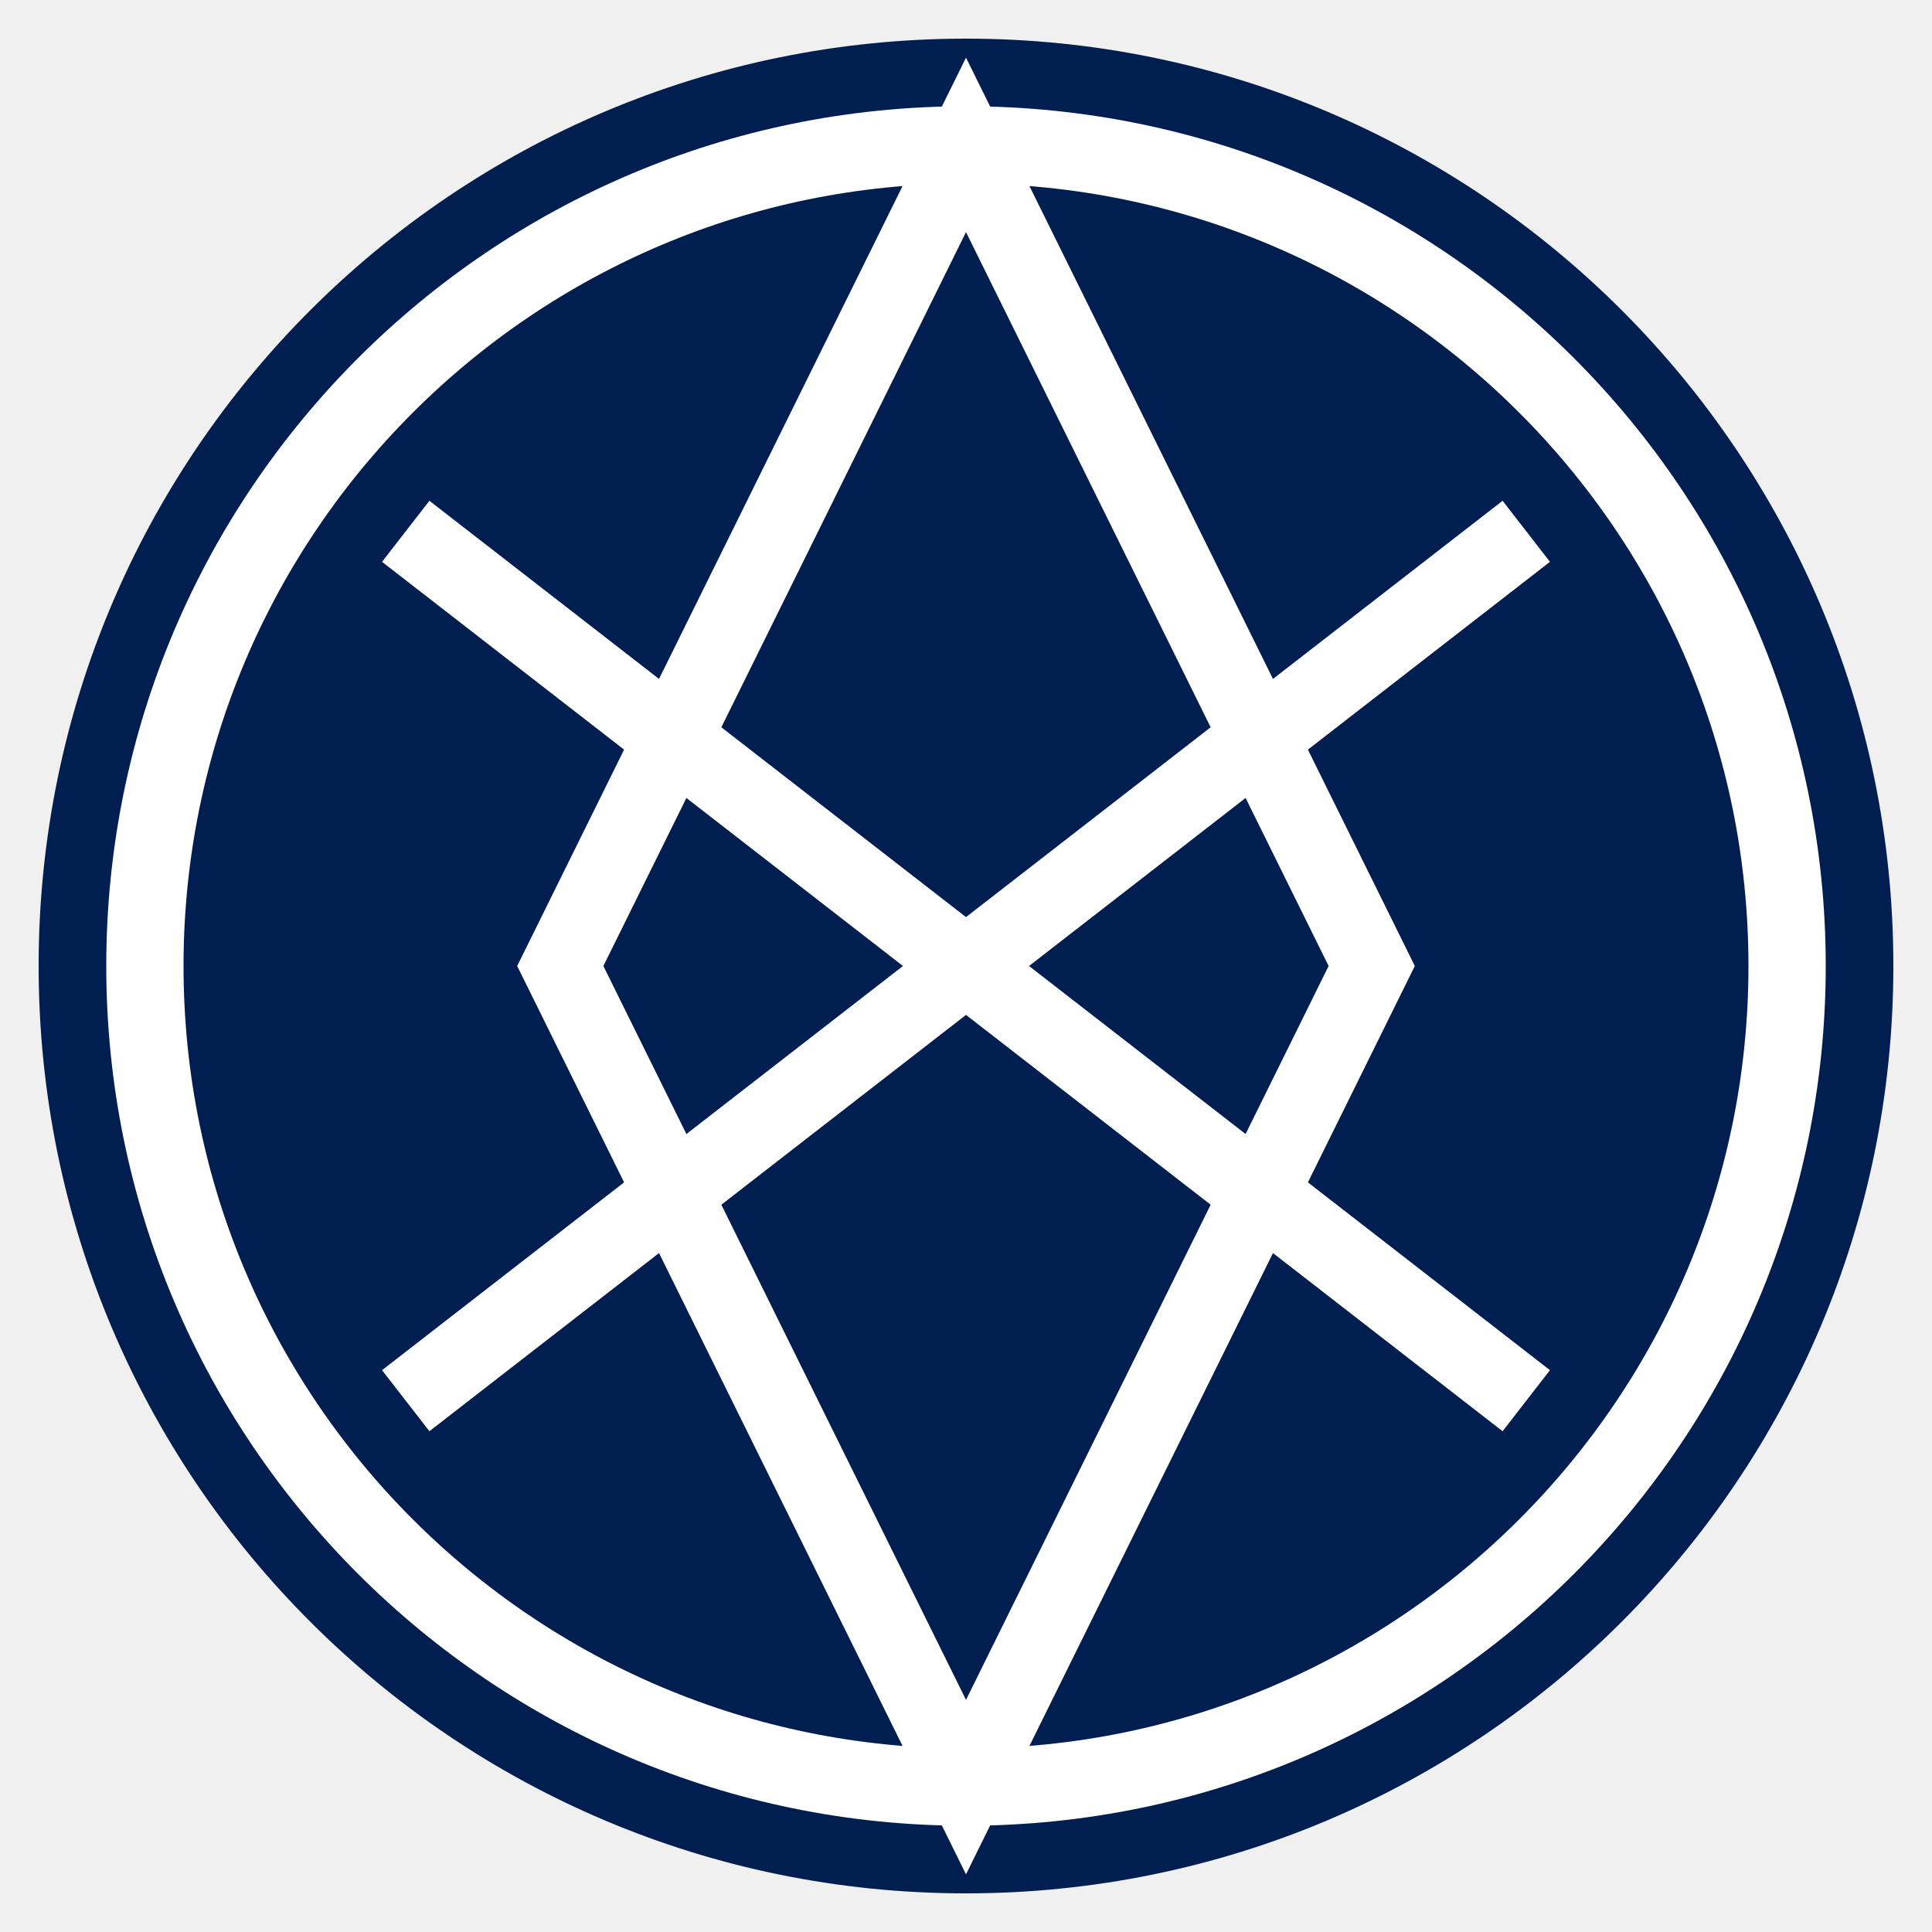
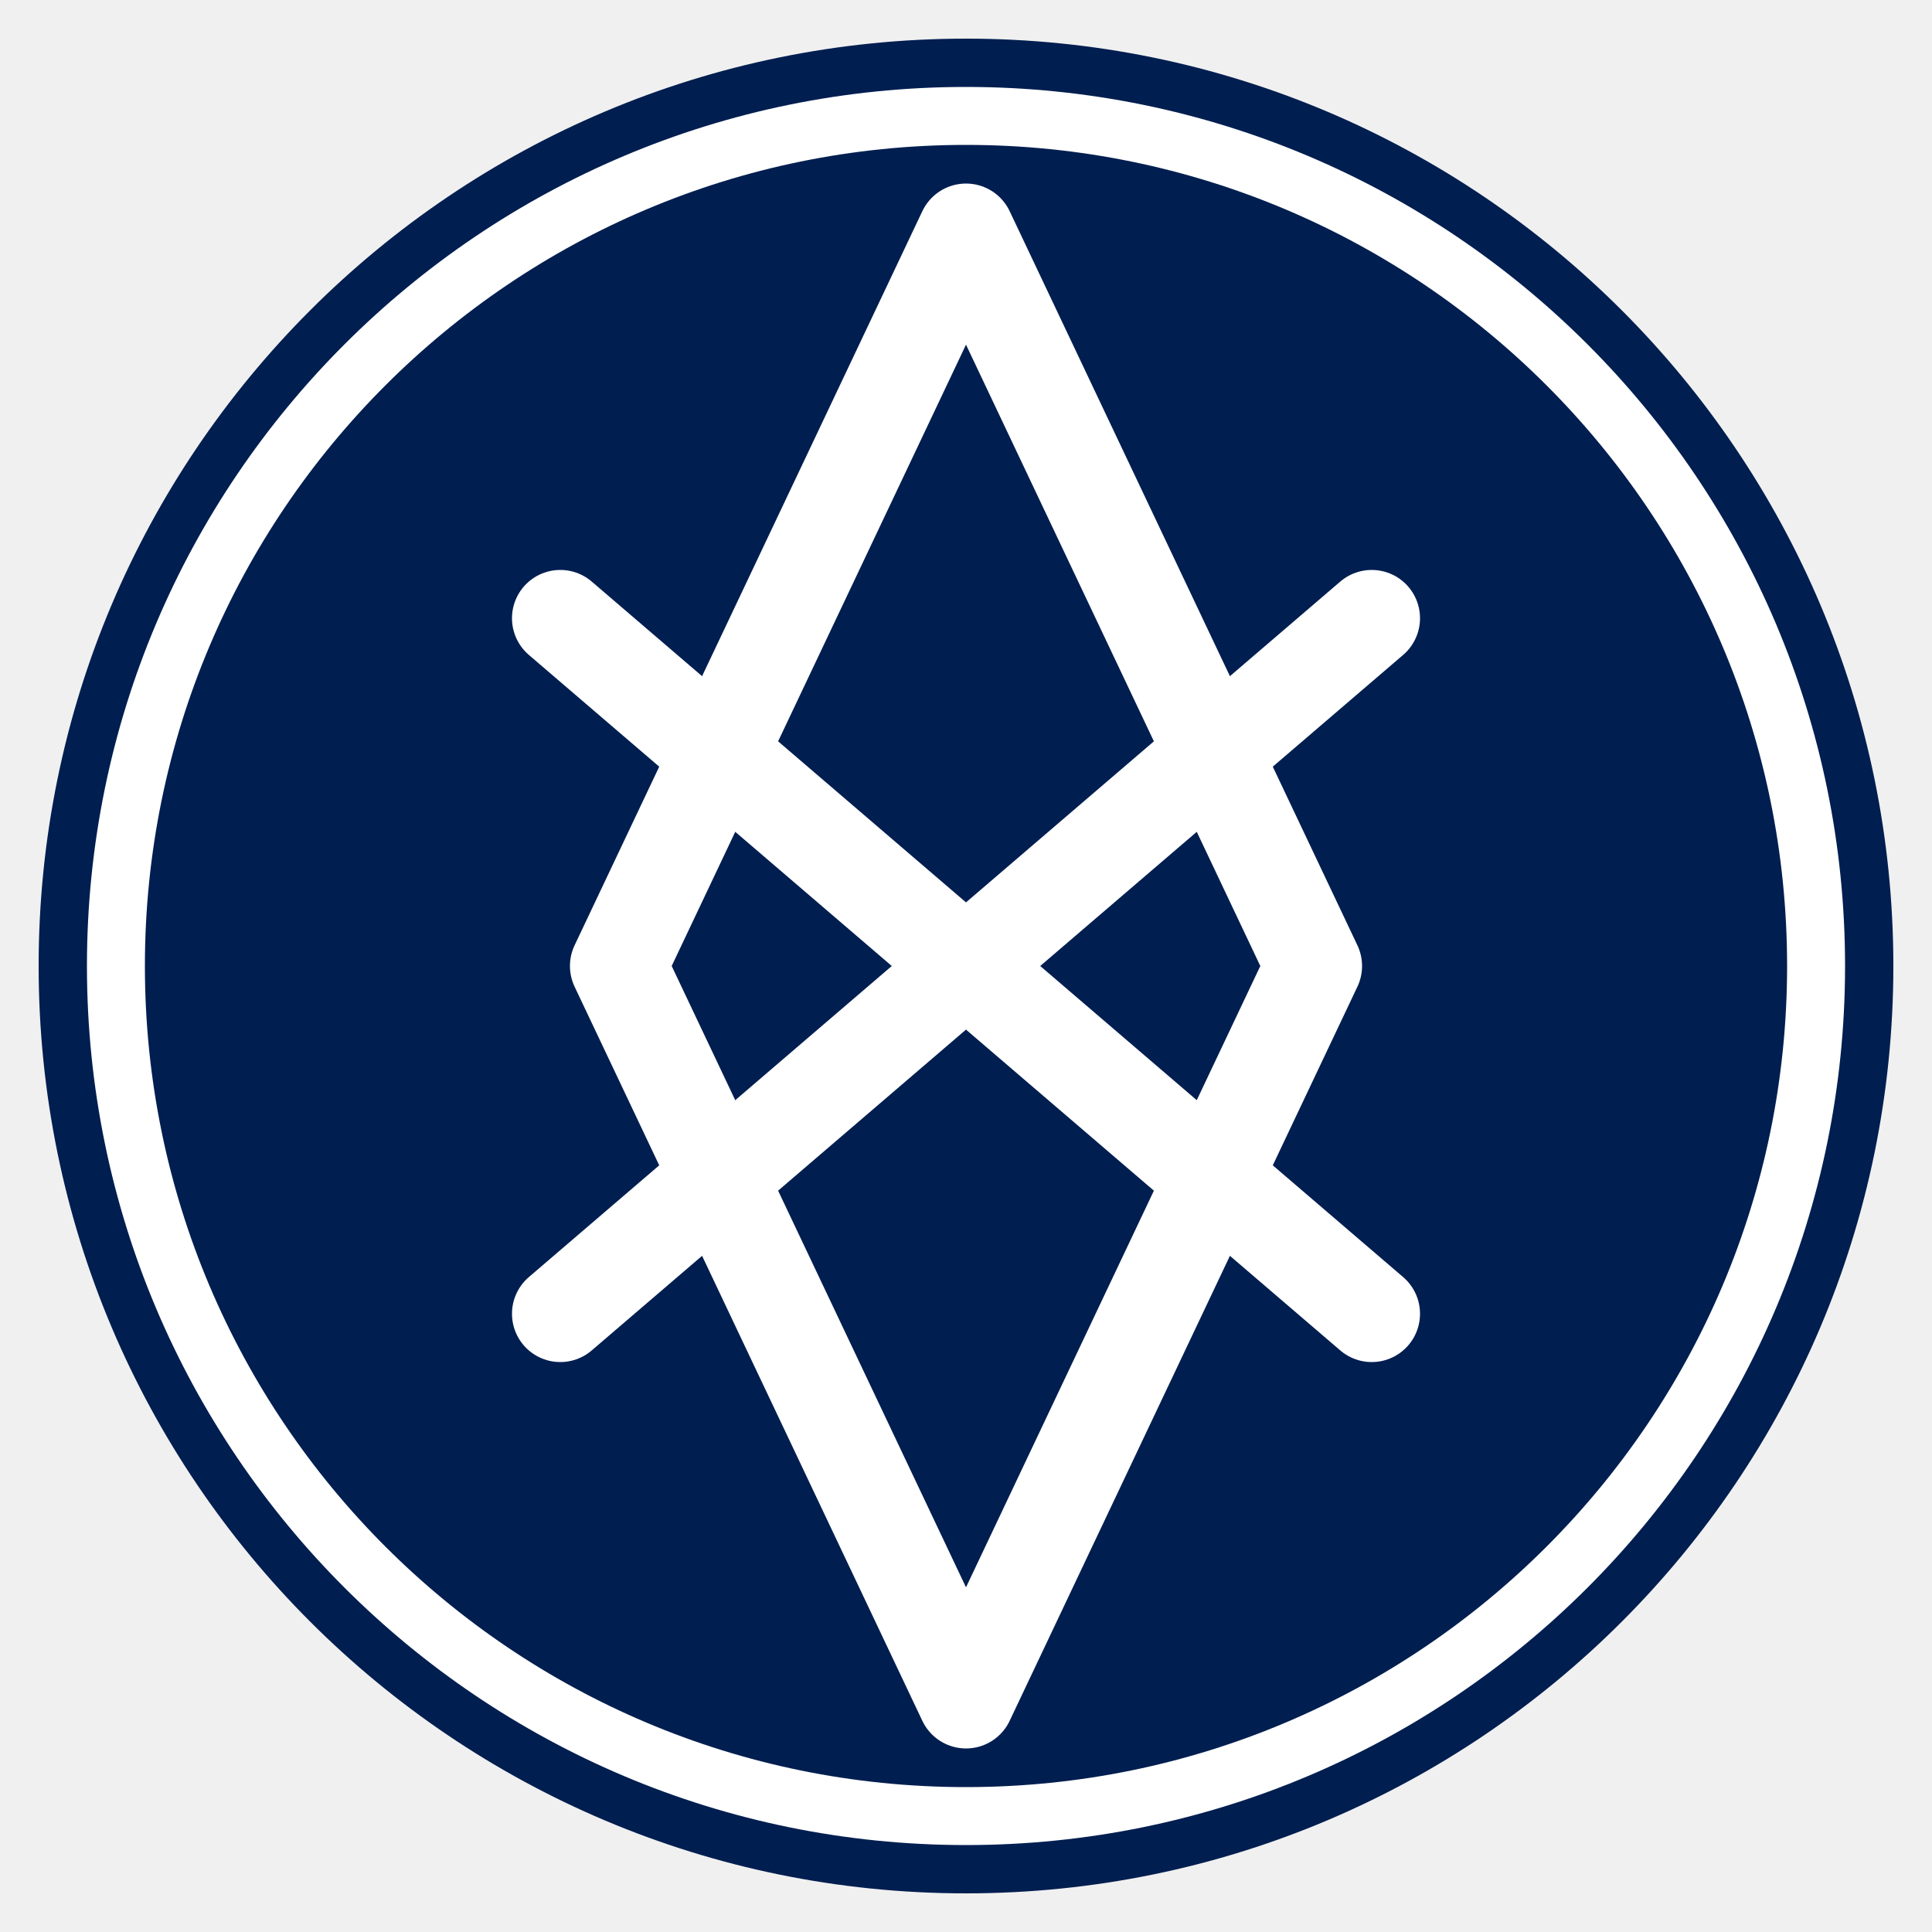
- <svg xmlns="http://www.w3.org/2000/svg" viewBox="0 0 200 200">
-   <circle cx="100" cy="100" r="95" fill="#001E50" stroke="#001E50" stroke-width="2" />
-   <g fill="none" stroke="#FFFFFF" stroke-width="8">
-     <circle cx="100" cy="100" r="85" />
-     <path d="M100 15 L58 100 L100 185 L142 100 Z" />
-     <path d="M42 55 L100 100 L158 55" />
-     <path d="M42 145 L100 100 L158 145" />
-   </g>
+ <svg xmlns="http://www.w3.org/2000/svg" viewBox="0 0 100 100">
+   <circle cx="50" cy="50" r="48" fill="#001E50" />
+   <circle cx="50" cy="50" r="44" fill="none" stroke="#FFFFFF" stroke-width="3" />
+   <path d="M50 12 L32 50 L50 88 L68 50 Z" fill="none" stroke="#FFFFFF" stroke-width="5" stroke-linejoin="round" />
+   <path d="M29 32 L50 50 L71 32" fill="none" stroke="#FFFFFF" stroke-width="5" stroke-linecap="round" stroke-linejoin="round" />
+   <path d="M29 68 L50 50 L71 68" fill="none" stroke="#FFFFFF" stroke-width="5" stroke-linecap="round" stroke-linejoin="round" />
</svg>
